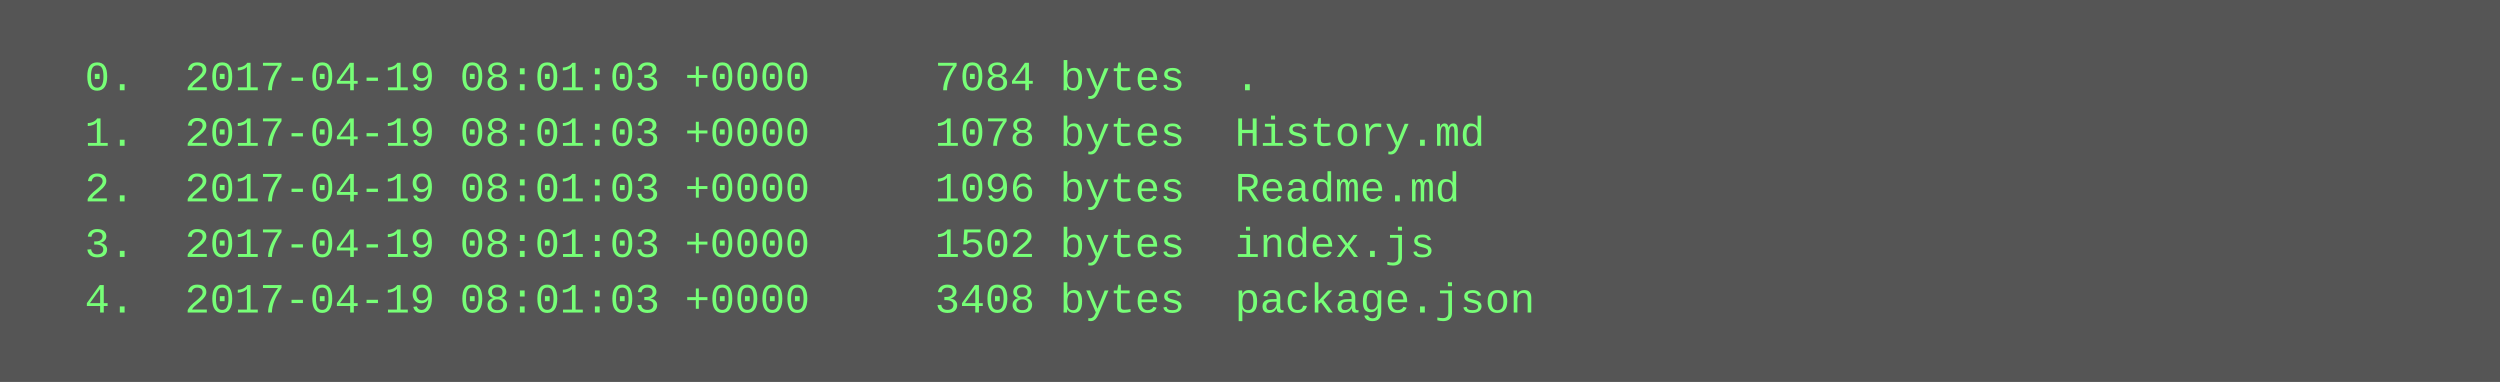
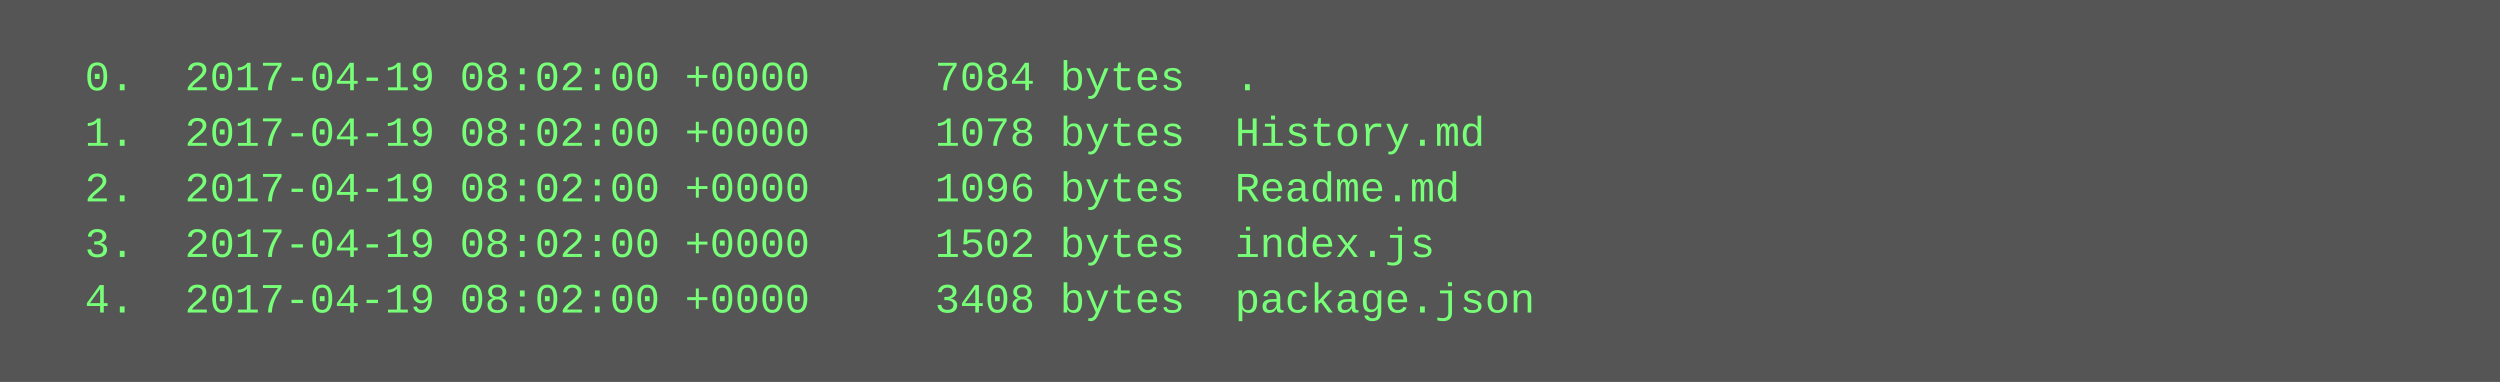
<svg xmlns="http://www.w3.org/2000/svg" height="110" width="720">
  <rect height="110" fill="#555" width="720" />
  <text fill="#7f7" font-family="Courier New" font-size="12" xml:space="preserve">
-     <tspan x="10" y="26">  0.  2017-04-19 08:01:03 +0000     7084 bytes  .</tspan>
-     <tspan x="10" y="42">  1.  2017-04-19 08:01:03 +0000     1078 bytes  History.md</tspan>
-     <tspan x="10" y="58">  2.  2017-04-19 08:01:03 +0000     1096 bytes  Readme.md</tspan>
-     <tspan x="10" y="74">  3.  2017-04-19 08:01:03 +0000     1502 bytes  index.js</tspan>
-     <tspan x="10" y="90">  4.  2017-04-19 08:01:03 +0000     3408 bytes  package.json</tspan>
+     <tspan x="10" y="26">  0.  2017-04-19 08:02:00 +0000     7084 bytes  .</tspan>
+     <tspan x="10" y="42">  1.  2017-04-19 08:02:00 +0000     1078 bytes  History.md</tspan>
+     <tspan x="10" y="58">  2.  2017-04-19 08:02:00 +0000     1096 bytes  Readme.md</tspan>
+     <tspan x="10" y="74">  3.  2017-04-19 08:02:00 +0000     1502 bytes  index.js</tspan>
+     <tspan x="10" y="90">  4.  2017-04-19 08:02:00 +0000     3408 bytes  package.json</tspan>
  </text>
</svg>
